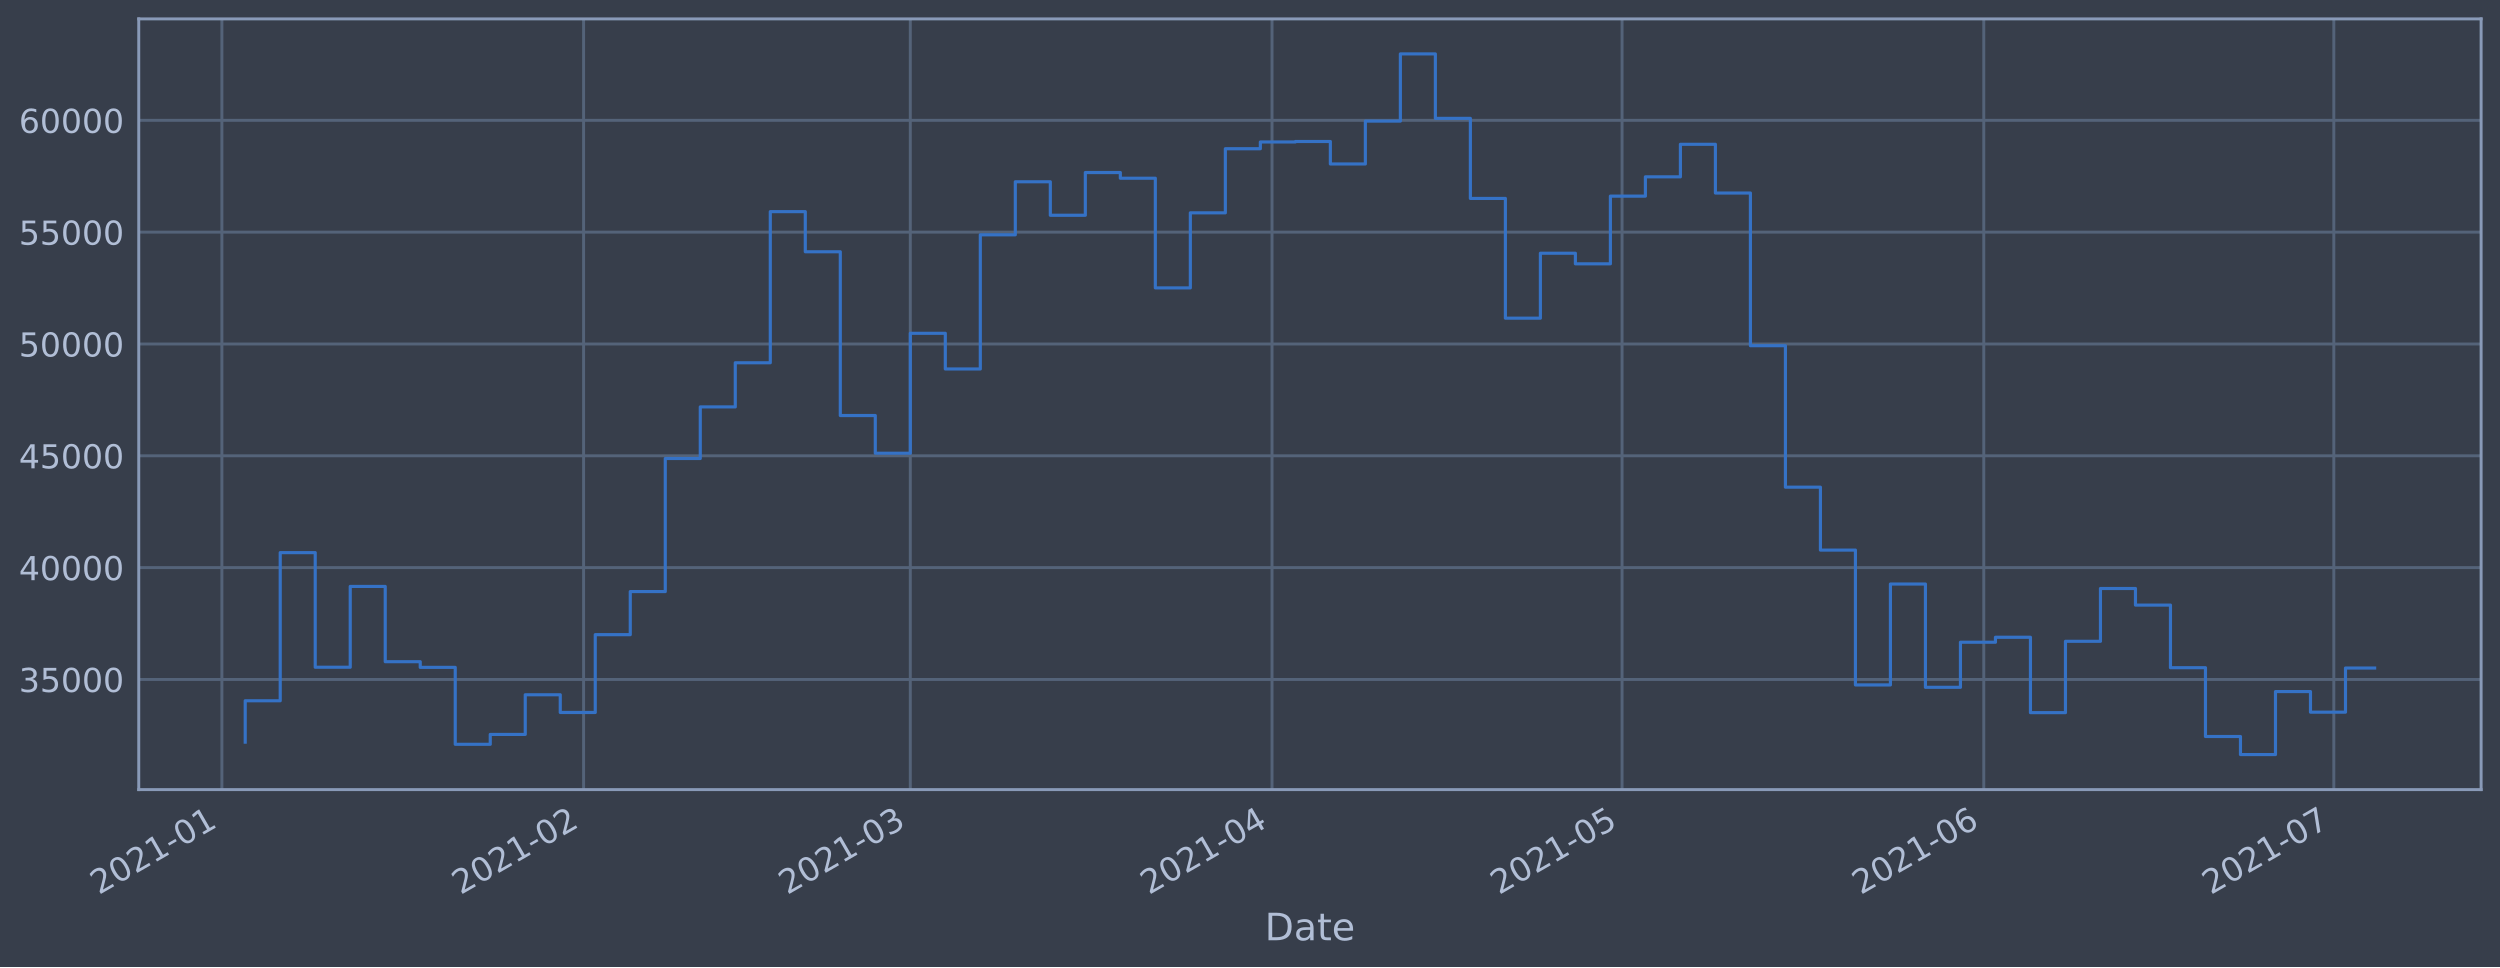
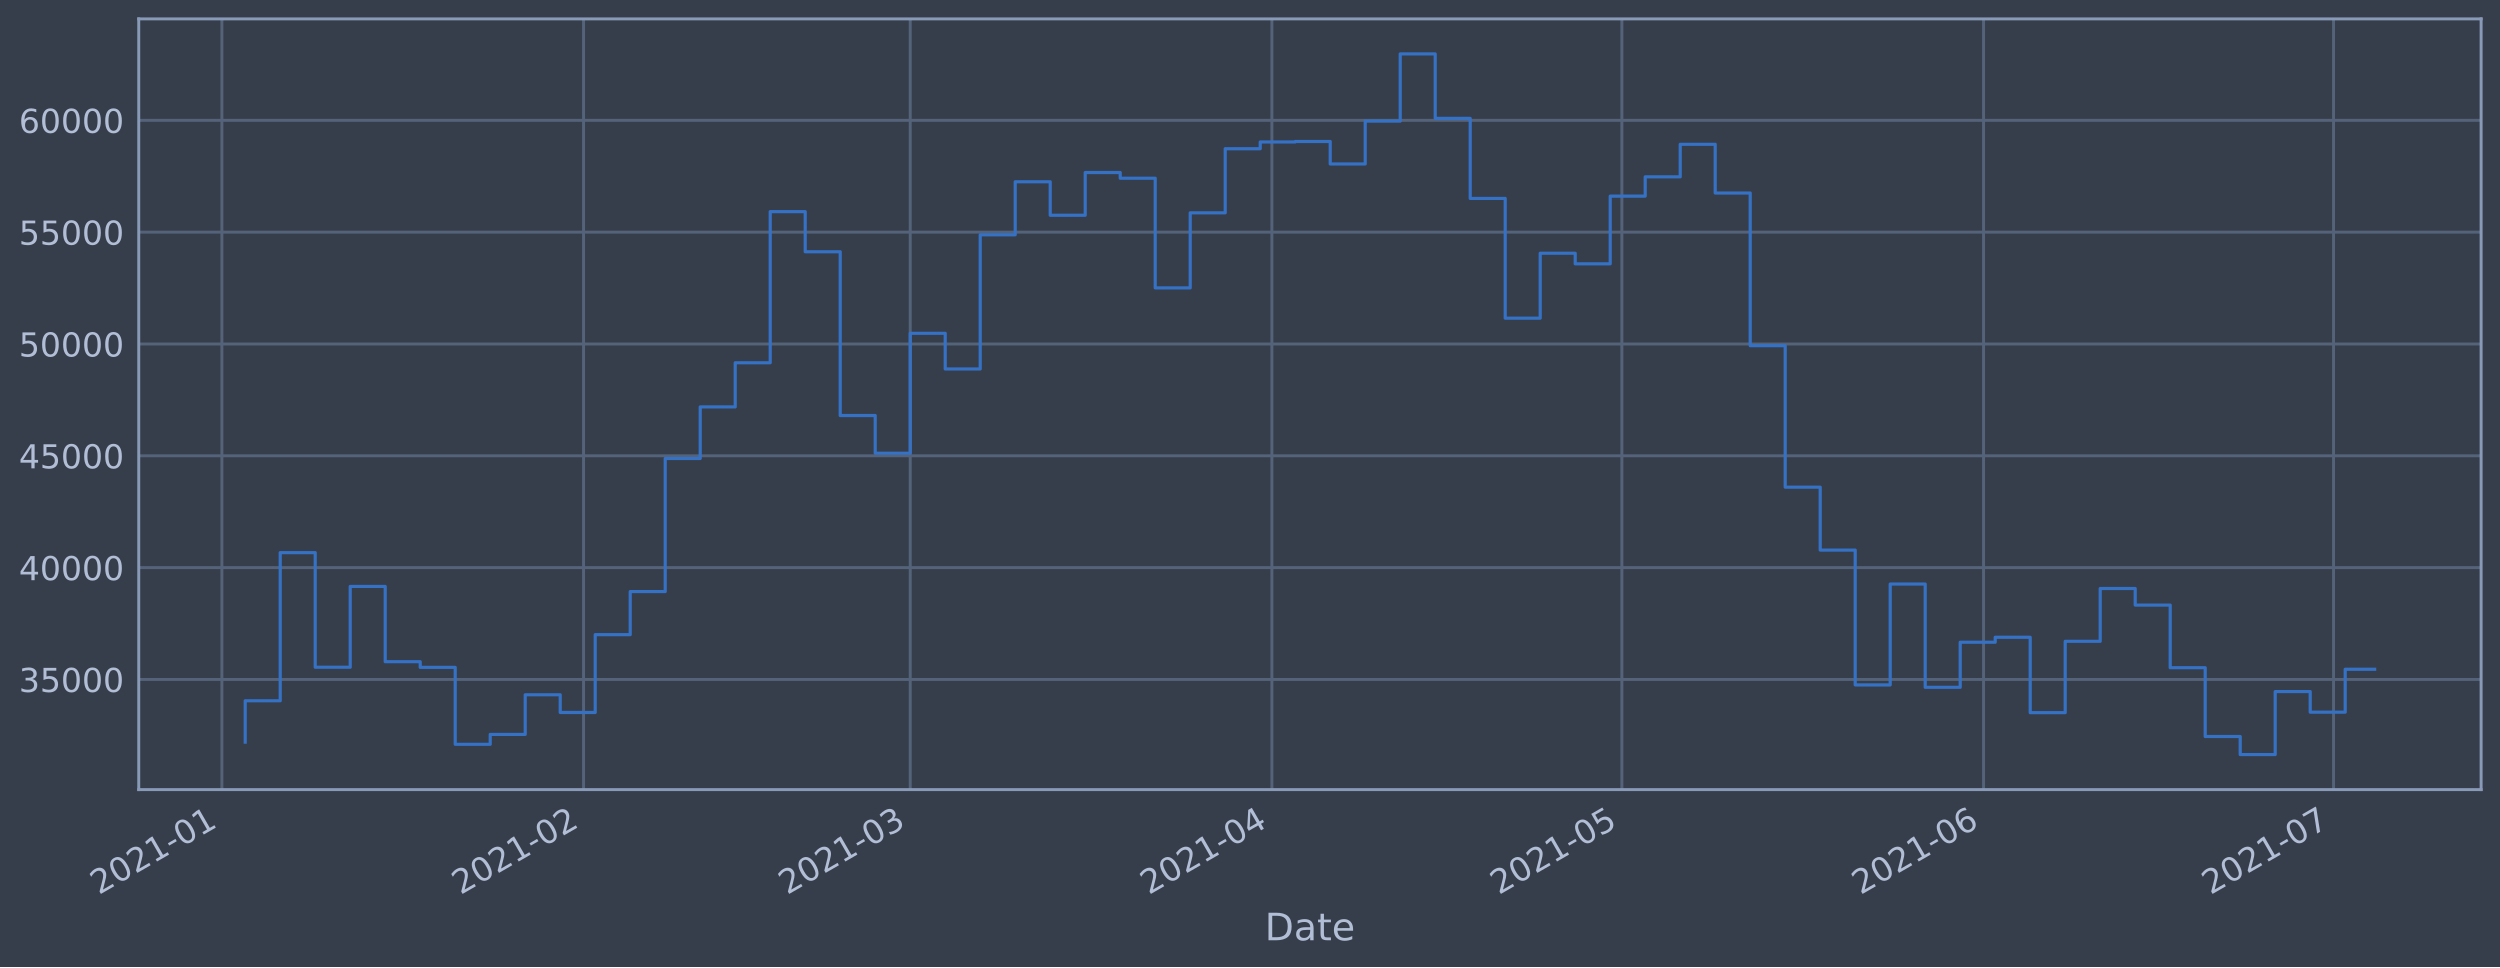
<svg xmlns="http://www.w3.org/2000/svg" xmlns:xlink="http://www.w3.org/1999/xlink" height="368.58pt" version="1.1" viewBox="0 0 952.884 368.58" width="952.884pt">
  <defs>
    <style type="text/css">*{stroke-linecap:butt;stroke-linejoin:round;}</style>
  </defs>
  <g id="figure_1">
    <g id="patch_1">
      <path d="M 0 368.58  L 952.884 368.58  L 952.884 0  L 0 0  z " style="fill:#373e4b;" />
    </g>
    <g id="axes_1">
      <g id="patch_2">
        <path d="M 52.884 300.96  L 945.684 300.96  L 945.684 7.2  L 52.884 7.2  z " style="fill:#373e4b;" />
      </g>
      <g id="matplotlib.axis_1">
        <g id="xtick_1">
          <g id="line2d_1">
-             <path clip-path="url(#p5bfec1bb9b)" d="M 84.571 300.96  L 84.571 7.2  " style="fill:none;stroke:#546379;stroke-linecap:square;stroke-width:1.12;" />
+             <path clip-path="url(#p935a1461e1)" d="M 84.572 300.96  L 84.572 7.2  " style="fill:none;stroke:#546379;stroke-linecap:square;stroke-width:1.12;" />
          </g>
          <g id="line2d_2" />
          <g id="text_1">
-             <g style="fill:#b1bed6;" transform="translate(37.66758 341.1745)rotate(-30)scale(0.126 -0.126)">
+             <g style="fill:#b1bed6;" transform="translate(37.66877 341.1745)rotate(-30)scale(0.126 -0.126)">
              <defs>
                <path d="M 1228 531  L 3431 531  L 3431 0  L 469 0  L 469 531  Q 828 903 1448 1529  Q 2069 2156 2228 2338  Q 2531 2678 2651 2914  Q 2772 3150 2772 3378  Q 2772 3750 2511 3984  Q 2250 4219 1831 4219  Q 1534 4219 1204 4116  Q 875 4013 500 3803  L 500 4441  Q 881 4594 1212 4672  Q 1544 4750 1819 4750  Q 2544 4750 2975 4387  Q 3406 4025 3406 3419  Q 3406 3131 3298 2873  Q 3191 2616 2906 2266  Q 2828 2175 2409 1742  Q 1991 1309 1228 531  z " id="DejaVuSans-32" transform="scale(0.015625)" />
                <path d="M 2034 4250  Q 1547 4250 1301 3770  Q 1056 3291 1056 2328  Q 1056 1369 1301 889  Q 1547 409 2034 409  Q 2525 409 2770 889  Q 3016 1369 3016 2328  Q 3016 3291 2770 3770  Q 2525 4250 2034 4250  z M 2034 4750  Q 2819 4750 3233 4129  Q 3647 3509 3647 2328  Q 3647 1150 3233 529  Q 2819 -91 2034 -91  Q 1250 -91 836 529  Q 422 1150 422 2328  Q 422 3509 836 4129  Q 1250 4750 2034 4750  z " id="DejaVuSans-30" transform="scale(0.015625)" />
                <path d="M 794 531  L 1825 531  L 1825 4091  L 703 3866  L 703 4441  L 1819 4666  L 2450 4666  L 2450 531  L 3481 531  L 3481 0  L 794 0  L 794 531  z " id="DejaVuSans-31" transform="scale(0.015625)" />
                <path d="M 313 2009  L 1997 2009  L 1997 1497  L 313 1497  L 313 2009  z " id="DejaVuSans-2d" transform="scale(0.015625)" />
              </defs>
              <use xlink:href="#DejaVuSans-32" />
              <use x="63.623" xlink:href="#DejaVuSans-30" />
              <use x="127.246" xlink:href="#DejaVuSans-32" />
              <use x="190.869" xlink:href="#DejaVuSans-31" />
              <use x="254.492" xlink:href="#DejaVuSans-2d" />
              <use x="290.576" xlink:href="#DejaVuSans-30" />
              <use x="354.199" xlink:href="#DejaVuSans-31" />
            </g>
          </g>
        </g>
        <g id="xtick_2">
          <g id="line2d_3">
-             <path clip-path="url(#p5bfec1bb9b)" d="M 222.439 300.96  L 222.439 7.2  " style="fill:none;stroke:#546379;stroke-linecap:square;stroke-width:1.12;" />
+             <path clip-path="url(#p935a1461e1)" d="M 222.422 300.96  L 222.422 7.2  " style="fill:none;stroke:#546379;stroke-linecap:square;stroke-width:1.12;" />
          </g>
          <g id="line2d_4" />
          <g id="text_2">
-             <g style="fill:#b1bed6;" transform="translate(175.5356 341.1745)rotate(-30)scale(0.126 -0.126)">
+             <g style="fill:#b1bed6;" transform="translate(175.5185 341.1745)rotate(-30)scale(0.126 -0.126)">
              <use xlink:href="#DejaVuSans-32" />
              <use x="63.623" xlink:href="#DejaVuSans-30" />
              <use x="127.246" xlink:href="#DejaVuSans-32" />
              <use x="190.869" xlink:href="#DejaVuSans-31" />
              <use x="254.492" xlink:href="#DejaVuSans-2d" />
              <use x="290.576" xlink:href="#DejaVuSans-30" />
              <use x="354.199" xlink:href="#DejaVuSans-32" />
            </g>
          </g>
        </g>
        <g id="xtick_3">
          <g id="line2d_5">
-             <path clip-path="url(#p5bfec1bb9b)" d="M 346.965 300.96  L 346.965 7.2  " style="fill:none;stroke:#546379;stroke-linecap:square;stroke-width:1.12;" />
+             <path clip-path="url(#p935a1461e1)" d="M 346.931 300.96  L 346.931 7.2  " style="fill:none;stroke:#546379;stroke-linecap:square;stroke-width:1.12;" />
          </g>
          <g id="line2d_6" />
          <g id="text_3">
-             <g style="fill:#b1bed6;" transform="translate(300.0616 341.1745)rotate(-30)scale(0.126 -0.126)">
+             <g style="fill:#b1bed6;" transform="translate(300.0279 341.1745)rotate(-30)scale(0.126 -0.126)">
              <defs>
                <path d="M 2597 2516  Q 3050 2419 3304 2112  Q 3559 1806 3559 1356  Q 3559 666 3084 287  Q 2609 -91 1734 -91  Q 1441 -91 1130 -33  Q 819 25 488 141  L 488 750  Q 750 597 1062 519  Q 1375 441 1716 441  Q 2309 441 2620 675  Q 2931 909 2931 1356  Q 2931 1769 2642 2001  Q 2353 2234 1838 2234  L 1294 2234  L 1294 2753  L 1863 2753  Q 2328 2753 2575 2939  Q 2822 3125 2822 3475  Q 2822 3834 2567 4026  Q 2313 4219 1838 4219  Q 1578 4219 1281 4162  Q 984 4106 628 3988  L 628 4550  Q 988 4650 1302 4700  Q 1616 4750 1894 4750  Q 2613 4750 3031 4423  Q 3450 4097 3450 3541  Q 3450 3153 3228 2886  Q 3006 2619 2597 2516  z " id="DejaVuSans-33" transform="scale(0.015625)" />
              </defs>
              <use xlink:href="#DejaVuSans-32" />
              <use x="63.623" xlink:href="#DejaVuSans-30" />
              <use x="127.246" xlink:href="#DejaVuSans-32" />
              <use x="190.869" xlink:href="#DejaVuSans-31" />
              <use x="254.492" xlink:href="#DejaVuSans-2d" />
              <use x="290.576" xlink:href="#DejaVuSans-30" />
              <use x="354.199" xlink:href="#DejaVuSans-33" />
            </g>
          </g>
        </g>
        <g id="xtick_4">
          <g id="line2d_7">
-             <path clip-path="url(#p5bfec1bb9b)" d="M 484.833 300.96  L 484.833 7.2  " style="fill:none;stroke:#546379;stroke-linecap:square;stroke-width:1.12;" />
+             <path clip-path="url(#p935a1461e1)" d="M 484.781 300.96  L 484.781 7.2  " style="fill:none;stroke:#546379;stroke-linecap:square;stroke-width:1.12;" />
          </g>
          <g id="line2d_8" />
          <g id="text_4">
-             <g style="fill:#b1bed6;" transform="translate(437.9297 341.1745)rotate(-30)scale(0.126 -0.126)">
+             <g style="fill:#b1bed6;" transform="translate(437.8775 341.1745)rotate(-30)scale(0.126 -0.126)">
              <defs>
                <path d="M 2419 4116  L 825 1625  L 2419 1625  L 2419 4116  z M 2253 4666  L 3047 4666  L 3047 1625  L 3713 1625  L 3713 1100  L 3047 1100  L 3047 0  L 2419 0  L 2419 1100  L 313 1100  L 313 1709  L 2253 4666  z " id="DejaVuSans-34" transform="scale(0.015625)" />
              </defs>
              <use xlink:href="#DejaVuSans-32" />
              <use x="63.623" xlink:href="#DejaVuSans-30" />
              <use x="127.246" xlink:href="#DejaVuSans-32" />
              <use x="190.869" xlink:href="#DejaVuSans-31" />
              <use x="254.492" xlink:href="#DejaVuSans-2d" />
              <use x="290.576" xlink:href="#DejaVuSans-30" />
              <use x="354.199" xlink:href="#DejaVuSans-34" />
            </g>
          </g>
        </g>
        <g id="xtick_5">
          <g id="line2d_9">
-             <path clip-path="url(#p5bfec1bb9b)" d="M 618.254 300.96  L 618.254 7.2  " style="fill:none;stroke:#546379;stroke-linecap:square;stroke-width:1.12;" />
+             <path clip-path="url(#p935a1461e1)" d="M 618.184 300.96  L 618.184 7.2  " style="fill:none;stroke:#546379;stroke-linecap:square;stroke-width:1.12;" />
          </g>
          <g id="line2d_10" />
          <g id="text_5">
-             <g style="fill:#b1bed6;" transform="translate(571.3503 341.1745)rotate(-30)scale(0.126 -0.126)">
+             <g style="fill:#b1bed6;" transform="translate(571.2805 341.1745)rotate(-30)scale(0.126 -0.126)">
              <defs>
                <path d="M 691 4666  L 3169 4666  L 3169 4134  L 1269 4134  L 1269 2991  Q 1406 3038 1543 3061  Q 1681 3084 1819 3084  Q 2600 3084 3056 2656  Q 3513 2228 3513 1497  Q 3513 744 3044 326  Q 2575 -91 1722 -91  Q 1428 -91 1123 -41  Q 819 9 494 109  L 494 744  Q 775 591 1075 516  Q 1375 441 1709 441  Q 2250 441 2565 725  Q 2881 1009 2881 1497  Q 2881 1984 2565 2268  Q 2250 2553 1709 2553  Q 1456 2553 1204 2497  Q 953 2441 691 2322  L 691 4666  z " id="DejaVuSans-35" transform="scale(0.015625)" />
              </defs>
              <use xlink:href="#DejaVuSans-32" />
              <use x="63.623" xlink:href="#DejaVuSans-30" />
              <use x="127.246" xlink:href="#DejaVuSans-32" />
              <use x="190.869" xlink:href="#DejaVuSans-31" />
              <use x="254.492" xlink:href="#DejaVuSans-2d" />
              <use x="290.576" xlink:href="#DejaVuSans-30" />
              <use x="354.199" xlink:href="#DejaVuSans-35" />
            </g>
          </g>
        </g>
        <g id="xtick_6">
          <g id="line2d_11">
-             <path clip-path="url(#p5bfec1bb9b)" d="M 756.122 300.96  L 756.122 7.2  " style="fill:none;stroke:#546379;stroke-linecap:square;stroke-width:1.12;" />
+             <path clip-path="url(#p935a1461e1)" d="M 756.033 300.96  L 756.033 7.2  " style="fill:none;stroke:#546379;stroke-linecap:square;stroke-width:1.12;" />
          </g>
          <g id="line2d_12" />
          <g id="text_6">
-             <g style="fill:#b1bed6;" transform="translate(709.2184 341.1745)rotate(-30)scale(0.126 -0.126)">
+             <g style="fill:#b1bed6;" transform="translate(709.1302 341.1745)rotate(-30)scale(0.126 -0.126)">
              <defs>
                <path d="M 2113 2584  Q 1688 2584 1439 2293  Q 1191 2003 1191 1497  Q 1191 994 1439 701  Q 1688 409 2113 409  Q 2538 409 2786 701  Q 3034 994 3034 1497  Q 3034 2003 2786 2293  Q 2538 2584 2113 2584  z M 3366 4563  L 3366 3988  Q 3128 4100 2886 4159  Q 2644 4219 2406 4219  Q 1781 4219 1451 3797  Q 1122 3375 1075 2522  Q 1259 2794 1537 2939  Q 1816 3084 2150 3084  Q 2853 3084 3261 2657  Q 3669 2231 3669 1497  Q 3669 778 3244 343  Q 2819 -91 2113 -91  Q 1303 -91 875 529  Q 447 1150 447 2328  Q 447 3434 972 4092  Q 1497 4750 2381 4750  Q 2619 4750 2861 4703  Q 3103 4656 3366 4563  z " id="DejaVuSans-36" transform="scale(0.015625)" />
              </defs>
              <use xlink:href="#DejaVuSans-32" />
              <use x="63.623" xlink:href="#DejaVuSans-30" />
              <use x="127.246" xlink:href="#DejaVuSans-32" />
              <use x="190.869" xlink:href="#DejaVuSans-31" />
              <use x="254.492" xlink:href="#DejaVuSans-2d" />
              <use x="290.576" xlink:href="#DejaVuSans-30" />
              <use x="354.199" xlink:href="#DejaVuSans-36" />
            </g>
          </g>
        </g>
        <g id="xtick_7">
          <g id="line2d_13">
-             <path clip-path="url(#p5bfec1bb9b)" d="M 889.542 300.96  L 889.542 7.2  " style="fill:none;stroke:#546379;stroke-linecap:square;stroke-width:1.12;" />
+             <path clip-path="url(#p935a1461e1)" d="M 889.436 300.96  L 889.436 7.2  " style="fill:none;stroke:#546379;stroke-linecap:square;stroke-width:1.12;" />
          </g>
          <g id="line2d_14" />
          <g id="text_7">
-             <g style="fill:#b1bed6;" transform="translate(842.6391 341.1745)rotate(-30)scale(0.126 -0.126)">
+             <g style="fill:#b1bed6;" transform="translate(842.5331 341.1745)rotate(-30)scale(0.126 -0.126)">
              <defs>
                <path d="M 525 4666  L 3525 4666  L 3525 4397  L 1831 0  L 1172 0  L 2766 4134  L 525 4134  L 525 4666  z " id="DejaVuSans-37" transform="scale(0.015625)" />
              </defs>
              <use xlink:href="#DejaVuSans-32" />
              <use x="63.623" xlink:href="#DejaVuSans-30" />
              <use x="127.246" xlink:href="#DejaVuSans-32" />
              <use x="190.869" xlink:href="#DejaVuSans-31" />
              <use x="254.492" xlink:href="#DejaVuSans-2d" />
              <use x="290.576" xlink:href="#DejaVuSans-30" />
              <use x="354.199" xlink:href="#DejaVuSans-37" />
            </g>
          </g>
        </g>
        <g id="text_8">
          <g style="fill:#b1bed6;" transform="translate(482.0746 358.3856)scale(0.144 -0.144)">
            <defs>
              <path d="M 1259 4147  L 1259 519  L 2022 519  Q 2988 519 3436 956  Q 3884 1394 3884 2338  Q 3884 3275 3436 3711  Q 2988 4147 2022 4147  L 1259 4147  z M 628 4666  L 1925 4666  Q 3281 4666 3915 4102  Q 4550 3538 4550 2338  Q 4550 1131 3912 565  Q 3275 0 1925 0  L 628 0  L 628 4666  z " id="DejaVuSans-44" transform="scale(0.015625)" />
              <path d="M 2194 1759  Q 1497 1759 1228 1600  Q 959 1441 959 1056  Q 959 750 1161 570  Q 1363 391 1709 391  Q 2188 391 2477 730  Q 2766 1069 2766 1631  L 2766 1759  L 2194 1759  z M 3341 1997  L 3341 0  L 2766 0  L 2766 531  Q 2569 213 2275 61  Q 1981 -91 1556 -91  Q 1019 -91 701 211  Q 384 513 384 1019  Q 384 1609 779 1909  Q 1175 2209 1959 2209  L 2766 2209  L 2766 2266  Q 2766 2663 2505 2880  Q 2244 3097 1772 3097  Q 1472 3097 1187 3025  Q 903 2953 641 2809  L 641 3341  Q 956 3463 1253 3523  Q 1550 3584 1831 3584  Q 2591 3584 2966 3190  Q 3341 2797 3341 1997  z " id="DejaVuSans-61" transform="scale(0.015625)" />
              <path d="M 1172 4494  L 1172 3500  L 2356 3500  L 2356 3053  L 1172 3053  L 1172 1153  Q 1172 725 1289 603  Q 1406 481 1766 481  L 2356 481  L 2356 0  L 1766 0  Q 1100 0 847 248  Q 594 497 594 1153  L 594 3053  L 172 3053  L 172 3500  L 594 3500  L 594 4494  L 1172 4494  z " id="DejaVuSans-74" transform="scale(0.015625)" />
              <path d="M 3597 1894  L 3597 1613  L 953 1613  Q 991 1019 1311 708  Q 1631 397 2203 397  Q 2534 397 2845 478  Q 3156 559 3463 722  L 3463 178  Q 3153 47 2828 -22  Q 2503 -91 2169 -91  Q 1331 -91 842 396  Q 353 884 353 1716  Q 353 2575 817 3079  Q 1281 3584 2069 3584  Q 2775 3584 3186 3129  Q 3597 2675 3597 1894  z M 3022 2063  Q 3016 2534 2758 2815  Q 2500 3097 2075 3097  Q 1594 3097 1305 2825  Q 1016 2553 972 2059  L 3022 2063  z " id="DejaVuSans-65" transform="scale(0.015625)" />
            </defs>
            <use xlink:href="#DejaVuSans-44" />
            <use x="77.002" xlink:href="#DejaVuSans-61" />
            <use x="138.281" xlink:href="#DejaVuSans-74" />
            <use x="177.49" xlink:href="#DejaVuSans-65" />
          </g>
        </g>
      </g>
      <g id="matplotlib.axis_2">
        <g id="ytick_1">
          <g id="line2d_15">
-             <path clip-path="url(#p5bfec1bb9b)" d="M 52.884 258.97  L 945.684 258.97  " style="fill:none;stroke:#546379;stroke-linecap:square;stroke-width:1.12;" />
+             <path clip-path="url(#p935a1461e1)" d="M 52.884 258.97  L 945.684 258.97  " style="fill:none;stroke:#546379;stroke-linecap:square;stroke-width:1.12;" />
          </g>
          <g id="line2d_16" />
          <g id="text_9">
            <g style="fill:#b1bed6;" transform="translate(7.2 263.7575)scale(0.126 -0.126)">
              <use xlink:href="#DejaVuSans-33" />
              <use x="63.623" xlink:href="#DejaVuSans-35" />
              <use x="127.246" xlink:href="#DejaVuSans-30" />
              <use x="190.869" xlink:href="#DejaVuSans-30" />
              <use x="254.492" xlink:href="#DejaVuSans-30" />
            </g>
          </g>
        </g>
        <g id="ytick_2">
          <g id="line2d_17">
-             <path clip-path="url(#p5bfec1bb9b)" d="M 52.884 216.349  L 945.684 216.349  " style="fill:none;stroke:#546379;stroke-linecap:square;stroke-width:1.12;" />
+             <path clip-path="url(#p935a1461e1)" d="M 52.884 216.349  L 945.684 216.349  " style="fill:none;stroke:#546379;stroke-linecap:square;stroke-width:1.12;" />
          </g>
          <g id="line2d_18" />
          <g id="text_10">
            <g style="fill:#b1bed6;" transform="translate(7.2 221.1359)scale(0.126 -0.126)">
              <use xlink:href="#DejaVuSans-34" />
              <use x="63.623" xlink:href="#DejaVuSans-30" />
              <use x="127.246" xlink:href="#DejaVuSans-30" />
              <use x="190.869" xlink:href="#DejaVuSans-30" />
              <use x="254.492" xlink:href="#DejaVuSans-30" />
            </g>
          </g>
        </g>
        <g id="ytick_3">
          <g id="line2d_19">
-             <path clip-path="url(#p5bfec1bb9b)" d="M 52.884 173.727  L 945.684 173.727  " style="fill:none;stroke:#546379;stroke-linecap:square;stroke-width:1.12;" />
+             <path clip-path="url(#p935a1461e1)" d="M 52.884 173.727  L 945.684 173.727  " style="fill:none;stroke:#546379;stroke-linecap:square;stroke-width:1.12;" />
          </g>
          <g id="line2d_20" />
          <g id="text_11">
            <g style="fill:#b1bed6;" transform="translate(7.2 178.5143)scale(0.126 -0.126)">
              <use xlink:href="#DejaVuSans-34" />
              <use x="63.623" xlink:href="#DejaVuSans-35" />
              <use x="127.246" xlink:href="#DejaVuSans-30" />
              <use x="190.869" xlink:href="#DejaVuSans-30" />
              <use x="254.492" xlink:href="#DejaVuSans-30" />
            </g>
          </g>
        </g>
        <g id="ytick_4">
          <g id="line2d_21">
-             <path clip-path="url(#p5bfec1bb9b)" d="M 52.884 131.106  L 945.684 131.106  " style="fill:none;stroke:#546379;stroke-linecap:square;stroke-width:1.12;" />
+             <path clip-path="url(#p935a1461e1)" d="M 52.884 131.106  L 945.684 131.106  " style="fill:none;stroke:#546379;stroke-linecap:square;stroke-width:1.12;" />
          </g>
          <g id="line2d_22" />
          <g id="text_12">
            <g style="fill:#b1bed6;" transform="translate(7.2 135.8927)scale(0.126 -0.126)">
              <use xlink:href="#DejaVuSans-35" />
              <use x="63.623" xlink:href="#DejaVuSans-30" />
              <use x="127.246" xlink:href="#DejaVuSans-30" />
              <use x="190.869" xlink:href="#DejaVuSans-30" />
              <use x="254.492" xlink:href="#DejaVuSans-30" />
            </g>
          </g>
        </g>
        <g id="ytick_5">
          <g id="line2d_23">
-             <path clip-path="url(#p5bfec1bb9b)" d="M 52.884 88.484  L 945.684 88.484  " style="fill:none;stroke:#546379;stroke-linecap:square;stroke-width:1.12;" />
+             <path clip-path="url(#p935a1461e1)" d="M 52.884 88.484  L 945.684 88.484  " style="fill:none;stroke:#546379;stroke-linecap:square;stroke-width:1.12;" />
          </g>
          <g id="line2d_24" />
          <g id="text_13">
            <g style="fill:#b1bed6;" transform="translate(7.2 93.27108)scale(0.126 -0.126)">
              <use xlink:href="#DejaVuSans-35" />
              <use x="63.623" xlink:href="#DejaVuSans-35" />
              <use x="127.246" xlink:href="#DejaVuSans-30" />
              <use x="190.869" xlink:href="#DejaVuSans-30" />
              <use x="254.492" xlink:href="#DejaVuSans-30" />
            </g>
          </g>
        </g>
        <g id="ytick_6">
          <g id="line2d_25">
-             <path clip-path="url(#p5bfec1bb9b)" d="M 52.884 45.862  L 945.684 45.862  " style="fill:none;stroke:#546379;stroke-linecap:square;stroke-width:1.12;" />
+             <path clip-path="url(#p935a1461e1)" d="M 52.884 45.862  L 945.684 45.862  " style="fill:none;stroke:#546379;stroke-linecap:square;stroke-width:1.12;" />
          </g>
          <g id="line2d_26" />
          <g id="text_14">
            <g style="fill:#b1bed6;" transform="translate(7.2 50.64948)scale(0.126 -0.126)">
              <use xlink:href="#DejaVuSans-36" />
              <use x="63.623" xlink:href="#DejaVuSans-30" />
              <use x="127.246" xlink:href="#DejaVuSans-30" />
              <use x="190.869" xlink:href="#DejaVuSans-30" />
              <use x="254.492" xlink:href="#DejaVuSans-30" />
            </g>
          </g>
        </g>
      </g>
      <g id="line2d_27">
-         <path clip-path="url(#p5bfec1bb9b)" d="M 93.466 282.877  L 93.466 267.097  L 106.808 267.097  L 106.808 210.635  L 120.15 210.635  L 120.15 254.325  L 133.492 254.325  L 133.492 223.522  L 146.834 223.522  L 146.834 252.211  L 160.176 252.211  L 160.176 254.376  L 173.518 254.376  L 173.518 283.693  L 186.86 283.693  L 186.86 279.925  L 200.202 279.925  L 200.202 264.816  L 213.544 264.816  L 213.544 271.562  L 226.886 271.562  L 226.886 241.904  L 240.228 241.904  L 240.228 225.486  L 253.57 225.486  L 253.57 174.766  L 266.912 174.766  L 266.912 155.1  L 280.255 155.1  L 280.255 138.265  L 293.597 138.265  L 293.597 80.672  L 306.939 80.672  L 306.939 95.956  L 320.281 95.956  L 320.281 158.38  L 333.623 158.38  L 333.623 172.756  L 346.965 172.756  L 346.965 127.034  L 360.307 127.034  L 360.307 140.639  L 373.649 140.639  L 373.649 89.494  L 386.991 89.494  L 386.991 69.276  L 400.333 69.276  L 400.333 82.051  L 413.675 82.051  L 413.675 65.759  L 427.017 65.759  L 427.017 67.93  L 440.359 67.93  L 440.359 109.725  L 453.701 109.725  L 453.701 81.12  L 467.044 81.12  L 467.044 56.687  L 480.386 56.687  L 480.386 54.12  L 493.728 54.12  L 493.728 53.926  L 507.07 53.926  L 507.07 62.497  L 520.412 62.497  L 520.412 46.162  L 533.754 46.162  L 533.754 20.553  L 547.096 20.553  L 547.096 45.12  L 560.438 45.12  L 560.438 75.63  L 573.78 75.63  L 573.78 121.276  L 587.122 121.276  L 587.122 96.526  L 600.464 96.526  L 600.464 100.553  L 613.806 100.553  L 613.806 74.756  L 627.148 74.756  L 627.148 67.401  L 640.49 67.401  L 640.49 54.994  L 653.832 54.994  L 653.832 73.567  L 667.175 73.567  L 667.175 131.766  L 680.517 131.766  L 680.517 185.693  L 693.859 185.693  L 693.859 209.663  L 707.201 209.663  L 707.201 261.063  L 720.543 261.063  L 720.543 222.605  L 733.885 222.605  L 733.885 261.974  L 747.227 261.974  L 747.227 244.798  L 760.569 244.798  L 760.569 242.898  L 773.911 242.898  L 773.911 271.63  L 787.253 271.63  L 787.253 244.44  L 800.595 244.44  L 800.595 224.304  L 813.937 224.304  L 813.937 230.628  L 827.279 230.628  L 827.279 254.502  L 840.621 254.502  L 840.621 280.728  L 853.964 280.728  L 853.964 287.607  L 867.306 287.607  L 867.306 263.602  L 880.648 263.602  L 880.648 271.443  L 893.99 271.443  L 893.99 254.622  L 905.102 254.622  " style="fill:none;stroke:#3572c6;stroke-linecap:square;stroke-width:1.2;" />
+         <path clip-path="url(#p935a1461e1)" d="M 93.466 282.877  L 93.466 267.097  L 106.806 267.097  L 106.806 210.635  L 120.146 210.635  L 120.146 254.325  L 133.486 254.325  L 133.486 223.522  L 146.827 223.522  L 146.827 252.211  L 160.167 252.211  L 160.167 254.376  L 173.507 254.376  L 173.507 283.693  L 186.848 283.693  L 186.848 279.925  L 200.188 279.925  L 200.188 264.816  L 213.528 264.816  L 213.528 271.562  L 226.868 271.562  L 226.868 241.904  L 240.209 241.904  L 240.209 225.486  L 253.549 225.486  L 253.549 174.766  L 266.889 174.766  L 266.889 155.1  L 280.23 155.1  L 280.23 138.265  L 293.57 138.265  L 293.57 80.672  L 306.91 80.672  L 306.91 95.956  L 320.251 95.956  L 320.251 158.38  L 333.591 158.38  L 333.591 172.756  L 346.931 172.756  L 346.931 127.034  L 360.271 127.034  L 360.271 140.639  L 373.612 140.639  L 373.612 89.494  L 386.952 89.494  L 386.952 69.276  L 400.292 69.276  L 400.292 82.051  L 413.633 82.051  L 413.633 65.759  L 426.973 65.759  L 426.973 67.93  L 440.313 67.93  L 440.313 109.725  L 453.653 109.725  L 453.653 81.12  L 466.994 81.12  L 466.994 56.687  L 480.334 56.687  L 480.334 54.12  L 493.674 54.12  L 493.674 53.926  L 507.015 53.926  L 507.015 62.497  L 520.355 62.497  L 520.355 46.162  L 533.695 46.162  L 533.695 20.553  L 547.036 20.553  L 547.036 45.12  L 560.376 45.12  L 560.376 75.63  L 573.716 75.63  L 573.716 121.276  L 587.056 121.276  L 587.056 96.526  L 600.397 96.526  L 600.397 100.553  L 613.737 100.553  L 613.737 74.756  L 627.077 74.756  L 627.077 67.401  L 640.418 67.401  L 640.418 54.994  L 653.758 54.994  L 653.758 73.567  L 667.098 73.567  L 667.098 131.766  L 680.438 131.766  L 680.438 185.693  L 693.779 185.693  L 693.779 209.663  L 707.119 209.663  L 707.119 261.063  L 720.459 261.063  L 720.459 222.605  L 733.8 222.605  L 733.8 261.974  L 747.14 261.974  L 747.14 244.798  L 760.48 244.798  L 760.48 242.898  L 773.82 242.898  L 773.82 271.63  L 787.161 271.63  L 787.161 244.44  L 800.501 244.44  L 800.501 224.304  L 813.841 224.304  L 813.841 230.628  L 827.182 230.628  L 827.182 254.502  L 840.522 254.502  L 840.522 280.728  L 853.862 280.728  L 853.862 287.607  L 867.203 287.607  L 867.203 263.602  L 880.543 263.602  L 880.543 271.443  L 893.883 271.443  L 893.883 255.095  L 905.102 255.095  " style="fill:none;stroke:#3572c6;stroke-linecap:square;stroke-width:1.2;" />
      </g>
      <g id="patch_3">
        <path d="M 52.884 300.96  L 52.884 7.2  " style="fill:none;stroke:#899ab8;stroke-linecap:square;stroke-linejoin:miter;stroke-width:1.12;" />
      </g>
      <g id="patch_4">
        <path d="M 945.684 300.96  L 945.684 7.2  " style="fill:none;stroke:#899ab8;stroke-linecap:square;stroke-linejoin:miter;stroke-width:1.12;" />
      </g>
      <g id="patch_5">
        <path d="M 52.884 300.96  L 945.684 300.96  " style="fill:none;stroke:#899ab8;stroke-linecap:square;stroke-linejoin:miter;stroke-width:1.12;" />
      </g>
      <g id="patch_6">
        <path d="M 52.884 7.2  L 945.684 7.2  " style="fill:none;stroke:#899ab8;stroke-linecap:square;stroke-linejoin:miter;stroke-width:1.12;" />
      </g>
    </g>
  </g>
  <defs>
-     <clipPath id="p5bfec1bb9b">
+     <clipPath id="p935a1461e1">
      <rect height="293.76" width="892.8" x="52.884" y="7.2" />
    </clipPath>
  </defs>
</svg>
